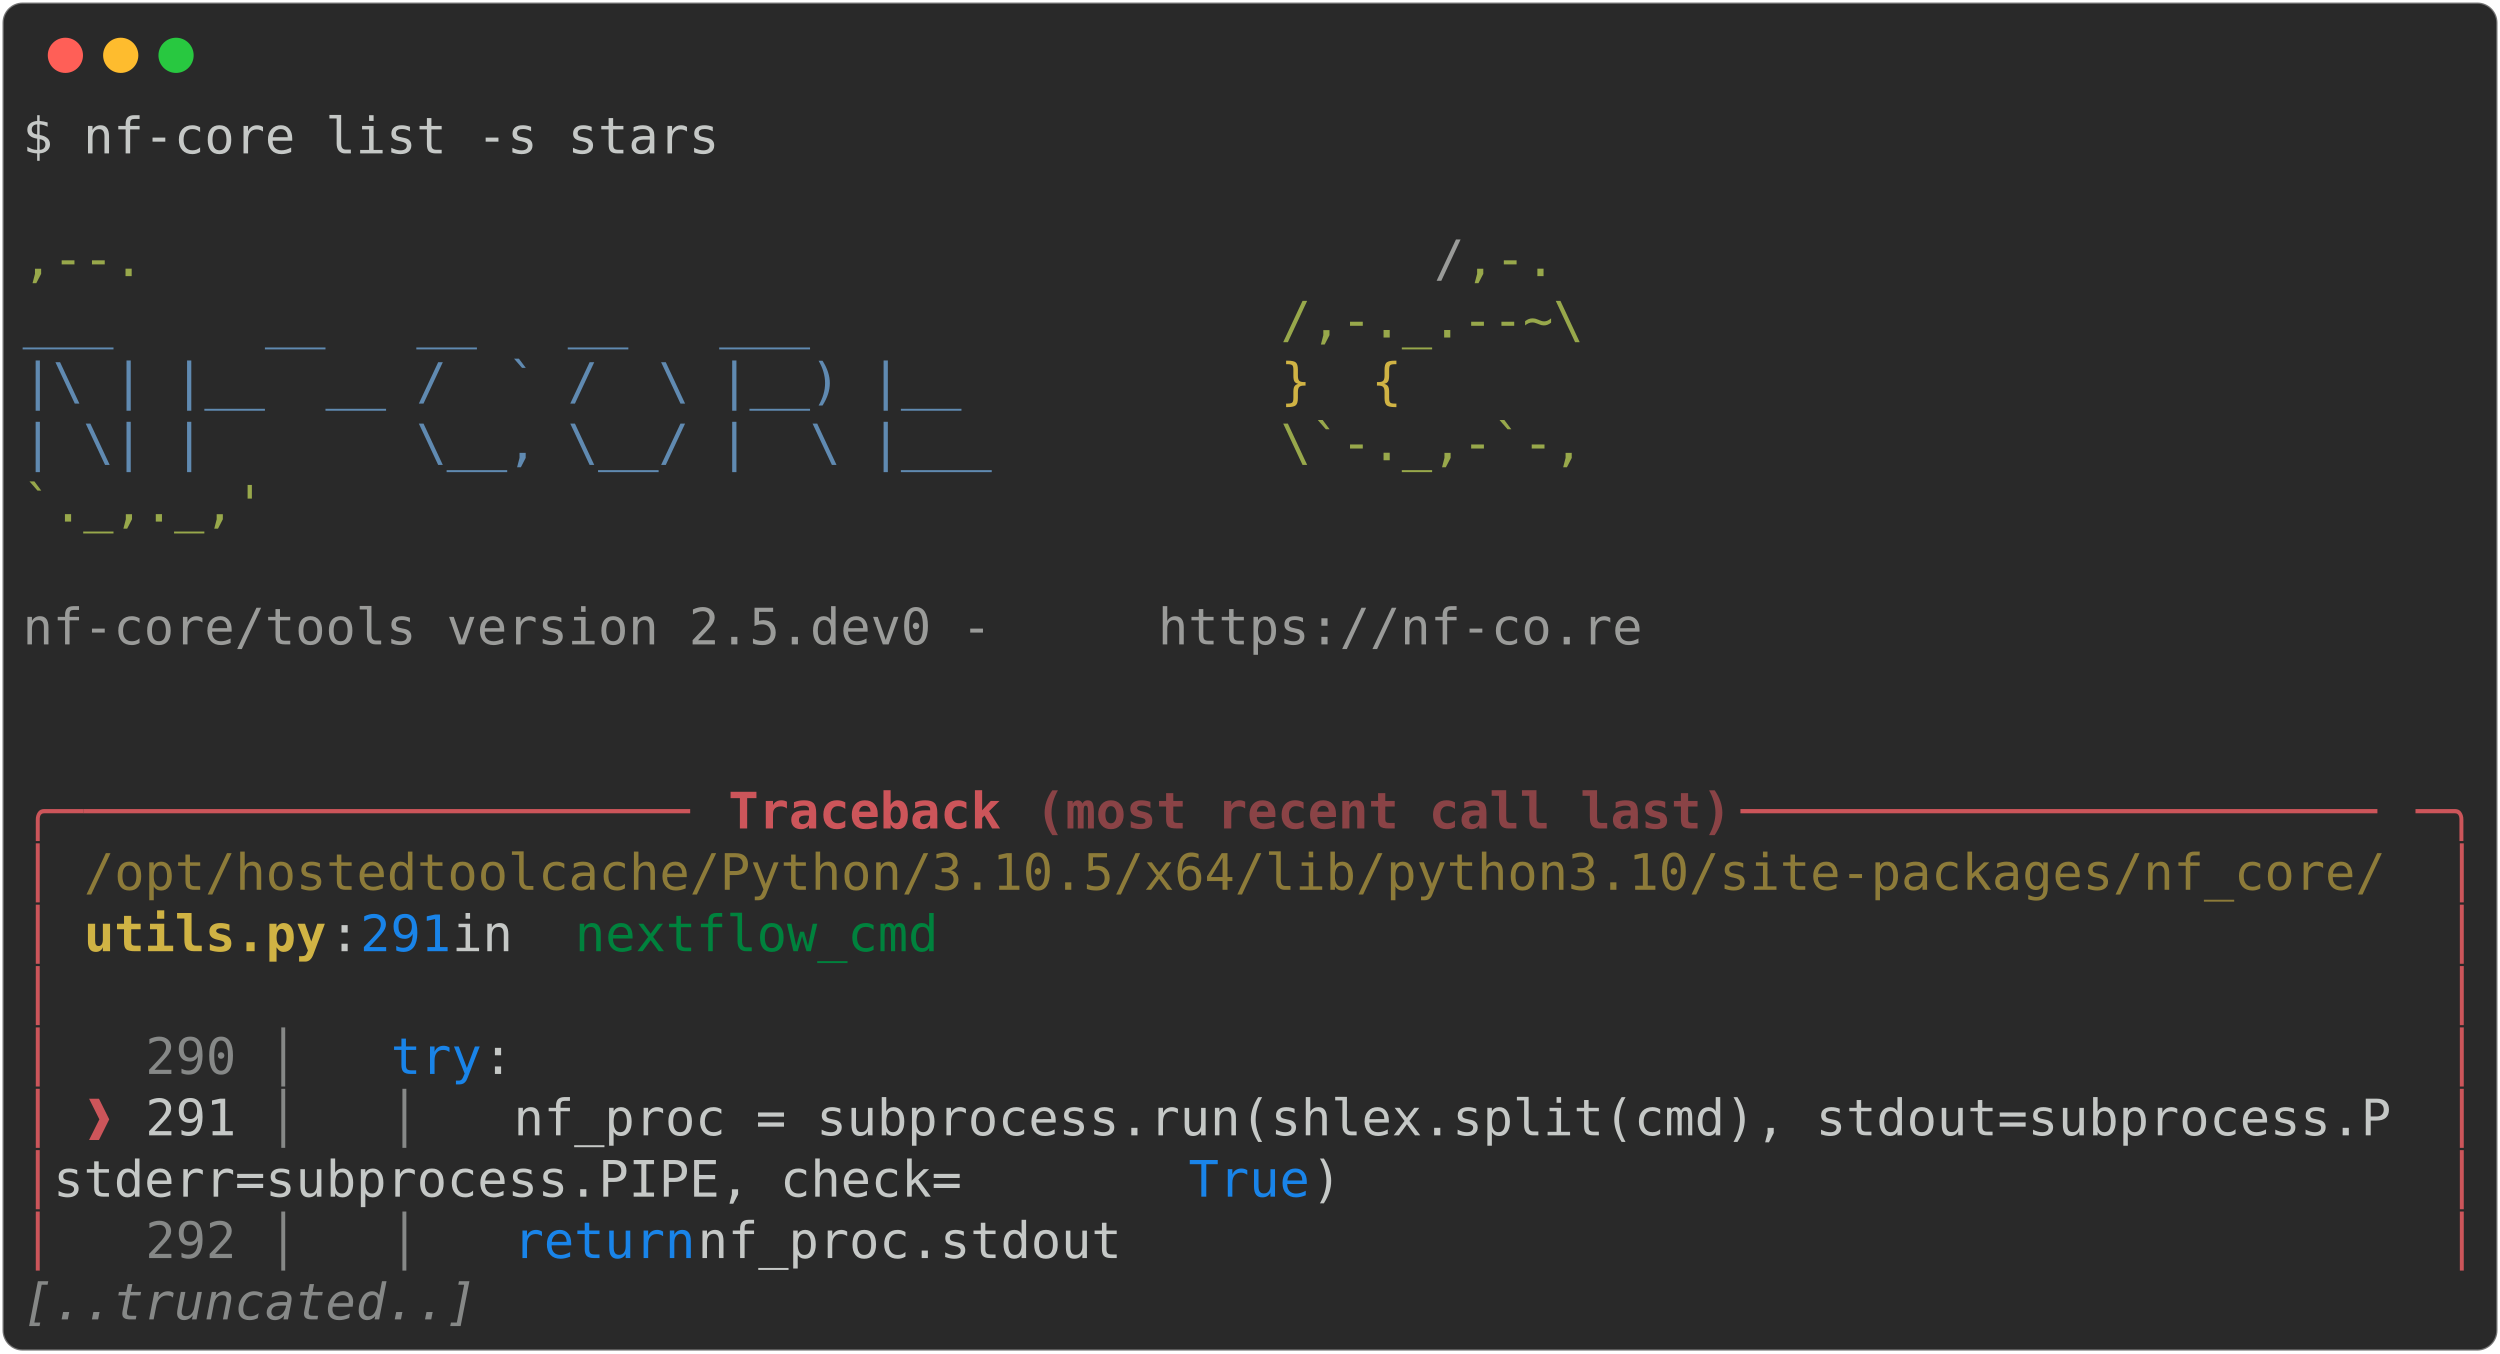
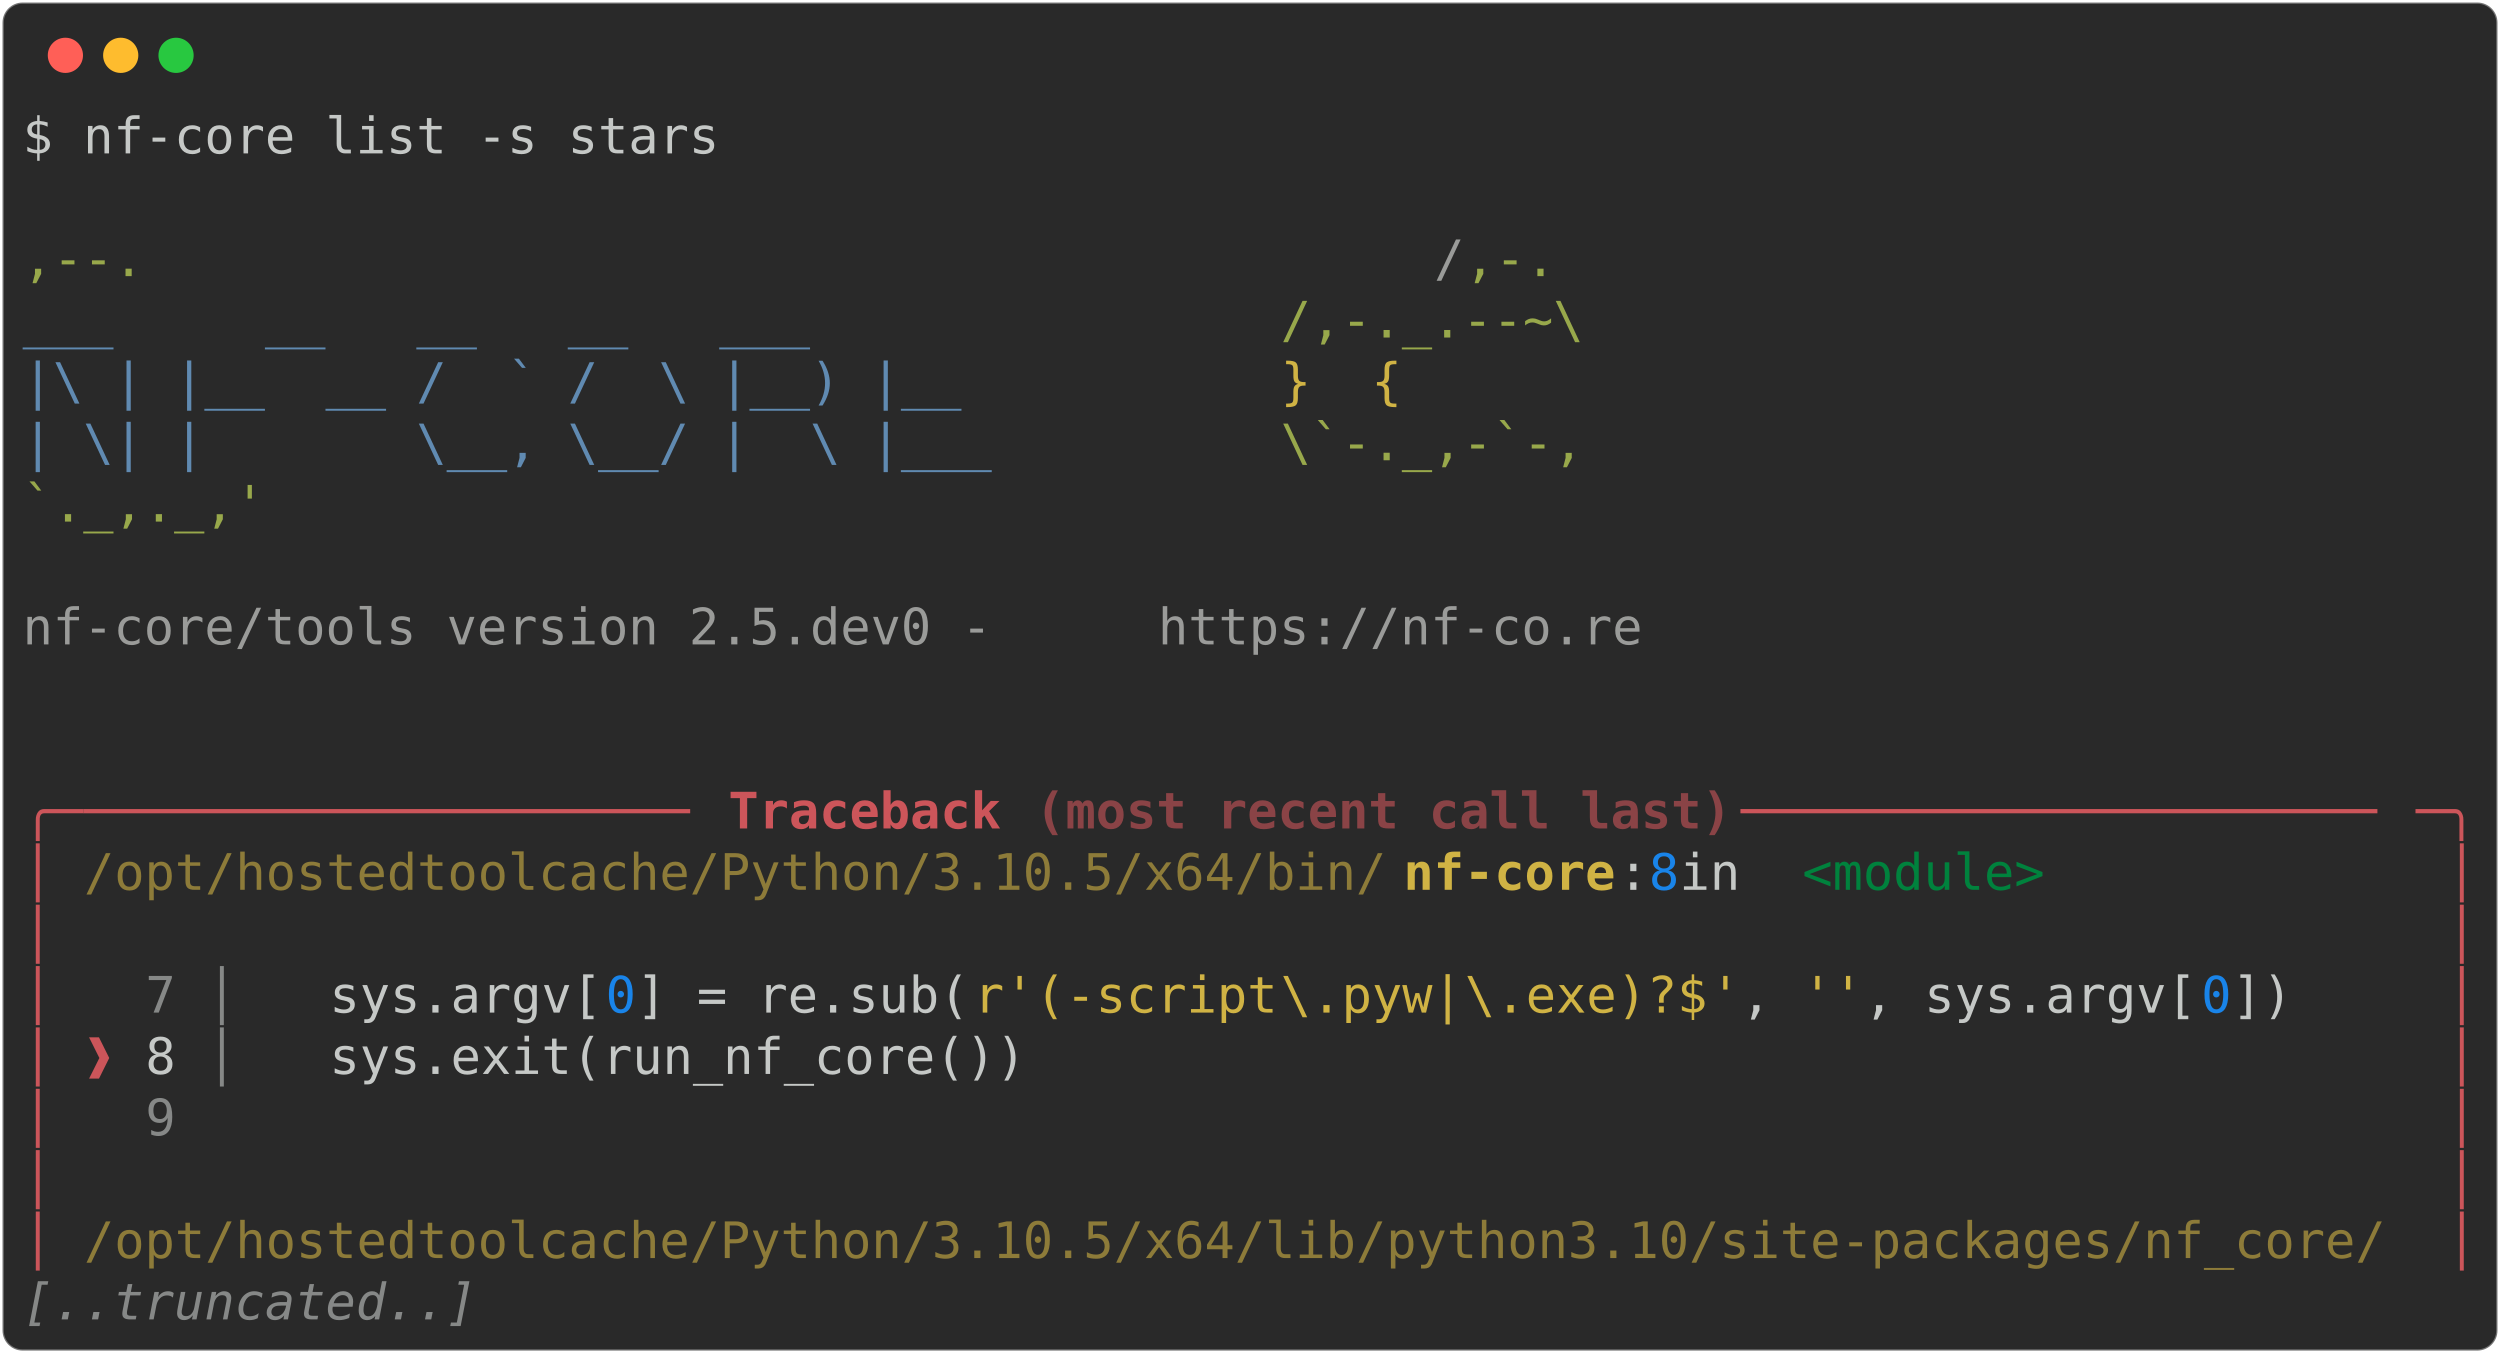
<svg xmlns="http://www.w3.org/2000/svg" class="rich-terminal" viewBox="0 0 994 538.0">
  <style>

    @font-face {
        font-family: "Fira Code";
        src: local("FiraCode-Regular"),
                url("https://cdnjs.cloudflare.com/ajax/libs/firacode/6.2.0/woff2/FiraCode-Regular.woff2") format("woff2"),
                url("https://cdnjs.cloudflare.com/ajax/libs/firacode/6.2.0/woff/FiraCode-Regular.woff") format("woff");
        font-style: normal;
        font-weight: 400;
    }
    @font-face {
        font-family: "Fira Code";
        src: local("FiraCode-Bold"),
                url("https://cdnjs.cloudflare.com/ajax/libs/firacode/6.2.0/woff2/FiraCode-Bold.woff2") format("woff2"),
                url("https://cdnjs.cloudflare.com/ajax/libs/firacode/6.2.0/woff/FiraCode-Bold.woff") format("woff");
        font-style: bold;
        font-weight: 700;
    }

-     .terminal-3193591343-matrix {
+     .terminal-3810478767-matrix {
        font-family: Fira Code, monospace;
        font-size: 20px;
        line-height: 24.4px;
        font-variant-east-asian: full-width;
    }

-     .terminal-3193591343-title {
+     .terminal-3810478767-title {
        font-size: 18px;
        font-weight: bold;
        font-family: arial;
    }

-     .terminal-3193591343-r1 { fill: #c5c8c6 }
- .terminal-3193591343-r2 { fill: #98a84b }
- .terminal-3193591343-r3 { fill: #9a9b99 }
- .terminal-3193591343-r4 { fill: #608ab1 }
- .terminal-3193591343-r5 { fill: #d0b344 }
- .terminal-3193591343-r6 { fill: #cc555a }
- .terminal-3193591343-r7 { fill: #cc555a;font-weight: bold }
- .terminal-3193591343-r8 { fill: #8a4346;font-weight: bold }
- .terminal-3193591343-r9 { fill: #8d7b39 }
- .terminal-3193591343-r10 { fill: #d0b344;font-weight: bold }
- .terminal-3193591343-r11 { fill: #1984e9 }
- .terminal-3193591343-r12 { fill: #00823d }
- .terminal-3193591343-r13 { fill: #868887 }
- .terminal-3193591343-r14 { fill: #868887;font-style: italic; }
+     .terminal-3810478767-r1 { fill: #c5c8c6 }
+ .terminal-3810478767-r2 { fill: #98a84b }
+ .terminal-3810478767-r3 { fill: #9a9b99 }
+ .terminal-3810478767-r4 { fill: #608ab1 }
+ .terminal-3810478767-r5 { fill: #d0b344 }
+ .terminal-3810478767-r6 { fill: #cc555a }
+ .terminal-3810478767-r7 { fill: #cc555a;font-weight: bold }
+ .terminal-3810478767-r8 { fill: #8a4346;font-weight: bold }
+ .terminal-3810478767-r9 { fill: #8d7b39 }
+ .terminal-3810478767-r10 { fill: #d0b344;font-weight: bold }
+ .terminal-3810478767-r11 { fill: #1984e9 }
+ .terminal-3810478767-r12 { fill: #00823d }
+ .terminal-3810478767-r13 { fill: #868887 }
+ .terminal-3810478767-r14 { fill: #868887;font-style: italic; }
    </style>
  <defs>
-     <clipPath id="terminal-3193591343-clip-terminal">
+     <clipPath id="terminal-3810478767-clip-terminal">
      <rect x="0" y="0" width="975.0" height="487.0" />
    </clipPath>
-     <clipPath id="terminal-3193591343-line-0">
+     <clipPath id="terminal-3810478767-line-0">
      <rect x="0" y="1.5" width="976" height="24.65" />
    </clipPath>
-     <clipPath id="terminal-3193591343-line-1">
+     <clipPath id="terminal-3810478767-line-1">
      <rect x="0" y="25.9" width="976" height="24.65" />
    </clipPath>
-     <clipPath id="terminal-3193591343-line-2">
+     <clipPath id="terminal-3810478767-line-2">
      <rect x="0" y="50.3" width="976" height="24.65" />
    </clipPath>
-     <clipPath id="terminal-3193591343-line-3">
+     <clipPath id="terminal-3810478767-line-3">
      <rect x="0" y="74.7" width="976" height="24.65" />
    </clipPath>
-     <clipPath id="terminal-3193591343-line-4">
+     <clipPath id="terminal-3810478767-line-4">
      <rect x="0" y="99.1" width="976" height="24.65" />
    </clipPath>
-     <clipPath id="terminal-3193591343-line-5">
+     <clipPath id="terminal-3810478767-line-5">
      <rect x="0" y="123.5" width="976" height="24.65" />
    </clipPath>
-     <clipPath id="terminal-3193591343-line-6">
+     <clipPath id="terminal-3810478767-line-6">
      <rect x="0" y="147.9" width="976" height="24.65" />
    </clipPath>
-     <clipPath id="terminal-3193591343-line-7">
+     <clipPath id="terminal-3810478767-line-7">
      <rect x="0" y="172.3" width="976" height="24.65" />
    </clipPath>
-     <clipPath id="terminal-3193591343-line-8">
+     <clipPath id="terminal-3810478767-line-8">
      <rect x="0" y="196.7" width="976" height="24.65" />
    </clipPath>
-     <clipPath id="terminal-3193591343-line-9">
+     <clipPath id="terminal-3810478767-line-9">
      <rect x="0" y="221.1" width="976" height="24.65" />
    </clipPath>
-     <clipPath id="terminal-3193591343-line-10">
+     <clipPath id="terminal-3810478767-line-10">
      <rect x="0" y="245.5" width="976" height="24.65" />
    </clipPath>
-     <clipPath id="terminal-3193591343-line-11">
+     <clipPath id="terminal-3810478767-line-11">
      <rect x="0" y="269.9" width="976" height="24.65" />
    </clipPath>
-     <clipPath id="terminal-3193591343-line-12">
+     <clipPath id="terminal-3810478767-line-12">
      <rect x="0" y="294.3" width="976" height="24.65" />
    </clipPath>
-     <clipPath id="terminal-3193591343-line-13">
+     <clipPath id="terminal-3810478767-line-13">
      <rect x="0" y="318.7" width="976" height="24.65" />
    </clipPath>
-     <clipPath id="terminal-3193591343-line-14">
+     <clipPath id="terminal-3810478767-line-14">
      <rect x="0" y="343.1" width="976" height="24.65" />
    </clipPath>
-     <clipPath id="terminal-3193591343-line-15">
+     <clipPath id="terminal-3810478767-line-15">
      <rect x="0" y="367.5" width="976" height="24.65" />
    </clipPath>
-     <clipPath id="terminal-3193591343-line-16">
+     <clipPath id="terminal-3810478767-line-16">
      <rect x="0" y="391.9" width="976" height="24.65" />
    </clipPath>
-     <clipPath id="terminal-3193591343-line-17">
+     <clipPath id="terminal-3810478767-line-17">
      <rect x="0" y="416.3" width="976" height="24.65" />
    </clipPath>
-     <clipPath id="terminal-3193591343-line-18">
+     <clipPath id="terminal-3810478767-line-18">
      <rect x="0" y="440.7" width="976" height="24.65" />
    </clipPath>
  </defs>
  <rect fill="#292929" stroke="rgba(255,255,255,0.35)" stroke-width="1" x="1" y="1" width="992" height="536" rx="8" />
  <g transform="translate(26,22)">
    <circle cx="0" cy="0" r="7" fill="#ff5f57" />
    <circle cx="22" cy="0" r="7" fill="#febc2e" />
    <circle cx="44" cy="0" r="7" fill="#28c840" />
  </g>
-   <g transform="translate(9, 41)" clip-path="url(#terminal-3193591343-clip-terminal)">
-     <g class="terminal-3193591343-matrix">
-       <text class="terminal-3193591343-r1" x="0" y="20" textLength="280.6" clip-path="url(#terminal-3193591343-line-0)">$ nf-core list -s stars</text>
-       <text class="terminal-3193591343-r1" x="976" y="20" textLength="12.2" clip-path="url(#terminal-3193591343-line-0)">
- </text>
-       <text class="terminal-3193591343-r1" x="976" y="44.4" textLength="12.2" clip-path="url(#terminal-3193591343-line-1)">
- </text>
-       <text class="terminal-3193591343-r2" x="0" y="68.8" textLength="561.2" clip-path="url(#terminal-3193591343-line-2)">                                          ,--.</text>
-       <text class="terminal-3193591343-r3" x="561.2" y="68.8" textLength="12.2" clip-path="url(#terminal-3193591343-line-2)">/</text>
-       <text class="terminal-3193591343-r2" x="573.4" y="68.8" textLength="36.6" clip-path="url(#terminal-3193591343-line-2)">,-.</text>
-       <text class="terminal-3193591343-r1" x="976" y="68.8" textLength="12.2" clip-path="url(#terminal-3193591343-line-2)">
- </text>
-       <text class="terminal-3193591343-r4" x="0" y="93.2" textLength="500.2" clip-path="url(#terminal-3193591343-line-3)">          ___     __   __   __   ___     </text>
-       <text class="terminal-3193591343-r2" x="500.2" y="93.2" textLength="122" clip-path="url(#terminal-3193591343-line-3)">/,-._.--~\</text>
-       <text class="terminal-3193591343-r1" x="976" y="93.2" textLength="12.2" clip-path="url(#terminal-3193591343-line-3)">
- </text>
-       <text class="terminal-3193591343-r4" x="0" y="117.6" textLength="500.2" clip-path="url(#terminal-3193591343-line-4)">    |\ | |__  __ /  ` /  \ |__) |__      </text>
-       <text class="terminal-3193591343-r5" x="500.2" y="117.6" textLength="85.4" clip-path="url(#terminal-3193591343-line-4)">   }  {</text>
-       <text class="terminal-3193591343-r1" x="976" y="117.6" textLength="12.2" clip-path="url(#terminal-3193591343-line-4)">
- </text>
-       <text class="terminal-3193591343-r4" x="0" y="142" textLength="500.2" clip-path="url(#terminal-3193591343-line-5)">    | \| |       \__, \__/ |  \ |___     </text>
-       <text class="terminal-3193591343-r2" x="500.2" y="142" textLength="122" clip-path="url(#terminal-3193591343-line-5)">\`-._,-`-,</text>
-       <text class="terminal-3193591343-r1" x="976" y="142" textLength="12.2" clip-path="url(#terminal-3193591343-line-5)">
- </text>
-       <text class="terminal-3193591343-r2" x="0" y="166.4" textLength="610" clip-path="url(#terminal-3193591343-line-6)">                                          `._,._,'</text>
-       <text class="terminal-3193591343-r1" x="976" y="166.4" textLength="12.2" clip-path="url(#terminal-3193591343-line-6)">
- </text>
-       <text class="terminal-3193591343-r1" x="976" y="190.8" textLength="12.2" clip-path="url(#terminal-3193591343-line-7)">
- </text>
-       <text class="terminal-3193591343-r3" x="0" y="215.2" textLength="451.4" clip-path="url(#terminal-3193591343-line-8)">    nf-core/tools version 2.5.dev0 - </text>
-       <text class="terminal-3193591343-r3" x="451.4" y="215.2" textLength="195.2" clip-path="url(#terminal-3193591343-line-8)">https://nf-co.re</text>
-       <text class="terminal-3193591343-r1" x="976" y="215.2" textLength="12.2" clip-path="url(#terminal-3193591343-line-8)">
- </text>
-       <text class="terminal-3193591343-r1" x="976" y="239.6" textLength="12.2" clip-path="url(#terminal-3193591343-line-9)">
- </text>
-       <text class="terminal-3193591343-r1" x="976" y="264" textLength="12.2" clip-path="url(#terminal-3193591343-line-10)">
- </text>
-       <text class="terminal-3193591343-r6" x="0" y="288.4" textLength="24.4" clip-path="url(#terminal-3193591343-line-11)">╭─</text>
-       <text class="terminal-3193591343-r6" x="24.4" y="288.4" textLength="256.2" clip-path="url(#terminal-3193591343-line-11)">──────────────────── </text>
-       <text class="terminal-3193591343-r7" x="280.6" y="288.4" textLength="122" clip-path="url(#terminal-3193591343-line-11)">Traceback </text>
-       <text class="terminal-3193591343-r8" x="402.6" y="288.4" textLength="280.6" clip-path="url(#terminal-3193591343-line-11)">(most recent call last)</text>
-       <text class="terminal-3193591343-r6" x="683.2" y="288.4" textLength="268.4" clip-path="url(#terminal-3193591343-line-11)"> ─────────────────────</text>
-       <text class="terminal-3193591343-r6" x="951.6" y="288.4" textLength="24.4" clip-path="url(#terminal-3193591343-line-11)">─╮</text>
-       <text class="terminal-3193591343-r1" x="976" y="288.4" textLength="12.2" clip-path="url(#terminal-3193591343-line-11)">
- </text>
-       <text class="terminal-3193591343-r6" x="0" y="312.8" textLength="12.2" clip-path="url(#terminal-3193591343-line-12)">│</text>
-       <text class="terminal-3193591343-r9" x="24.4" y="312.8" textLength="927.2" clip-path="url(#terminal-3193591343-line-12)">/opt/hostedtoolcache/Python/3.10.5/x64/lib/python3.10/site-packages/nf_core/</text>
-       <text class="terminal-3193591343-r6" x="963.8" y="312.8" textLength="12.2" clip-path="url(#terminal-3193591343-line-12)">│</text>
-       <text class="terminal-3193591343-r1" x="976" y="312.8" textLength="12.2" clip-path="url(#terminal-3193591343-line-12)">
- </text>
-       <text class="terminal-3193591343-r6" x="0" y="337.2" textLength="12.2" clip-path="url(#terminal-3193591343-line-13)">│</text>
-       <text class="terminal-3193591343-r10" x="24.4" y="337.2" textLength="97.6" clip-path="url(#terminal-3193591343-line-13)">utils.py</text>
-       <text class="terminal-3193591343-r1" x="122" y="337.2" textLength="12.2" clip-path="url(#terminal-3193591343-line-13)">:</text>
-       <text class="terminal-3193591343-r11" x="134.2" y="337.2" textLength="36.6" clip-path="url(#terminal-3193591343-line-13)">291</text>
-       <text class="terminal-3193591343-r1" x="170.8" y="337.2" textLength="48.8" clip-path="url(#terminal-3193591343-line-13)"> in </text>
-       <text class="terminal-3193591343-r12" x="219.6" y="337.2" textLength="146.4" clip-path="url(#terminal-3193591343-line-13)">nextflow_cmd</text>
-       <text class="terminal-3193591343-r6" x="963.8" y="337.2" textLength="12.2" clip-path="url(#terminal-3193591343-line-13)">│</text>
-       <text class="terminal-3193591343-r1" x="976" y="337.2" textLength="12.2" clip-path="url(#terminal-3193591343-line-13)">
- </text>
-       <text class="terminal-3193591343-r6" x="0" y="361.6" textLength="12.2" clip-path="url(#terminal-3193591343-line-14)">│</text>
-       <text class="terminal-3193591343-r6" x="963.8" y="361.6" textLength="12.2" clip-path="url(#terminal-3193591343-line-14)">│</text>
-       <text class="terminal-3193591343-r1" x="976" y="361.6" textLength="12.2" clip-path="url(#terminal-3193591343-line-14)">
- </text>
-       <text class="terminal-3193591343-r6" x="0" y="386" textLength="12.2" clip-path="url(#terminal-3193591343-line-15)">│</text>
-       <text class="terminal-3193591343-r13" x="48.8" y="386" textLength="48.8" clip-path="url(#terminal-3193591343-line-15)">290 </text>
-       <text class="terminal-3193591343-r13" x="97.6" y="386" textLength="48.8" clip-path="url(#terminal-3193591343-line-15)">│   </text>
-       <text class="terminal-3193591343-r11" x="146.4" y="386" textLength="36.6" clip-path="url(#terminal-3193591343-line-15)">try</text>
-       <text class="terminal-3193591343-r1" x="183" y="386" textLength="780.8" clip-path="url(#terminal-3193591343-line-15)">:                                                               </text>
-       <text class="terminal-3193591343-r6" x="963.8" y="386" textLength="12.2" clip-path="url(#terminal-3193591343-line-15)">│</text>
-       <text class="terminal-3193591343-r1" x="976" y="386" textLength="12.2" clip-path="url(#terminal-3193591343-line-15)">
- </text>
-       <text class="terminal-3193591343-r6" x="0" y="410.4" textLength="12.2" clip-path="url(#terminal-3193591343-line-16)">│</text>
-       <text class="terminal-3193591343-r6" x="24.4" y="410.4" textLength="24.4" clip-path="url(#terminal-3193591343-line-16)">❱ </text>
-       <text class="terminal-3193591343-r1" x="48.8" y="410.4" textLength="48.8" clip-path="url(#terminal-3193591343-line-16)">291 </text>
-       <text class="terminal-3193591343-r13" x="97.6" y="410.4" textLength="97.6" clip-path="url(#terminal-3193591343-line-16)">│   │   </text>
-       <text class="terminal-3193591343-r1" x="195.2" y="410.4" textLength="768.6" clip-path="url(#terminal-3193591343-line-16)">nf_proc = subprocess.run(shlex.split(cmd), stdout=subprocess.P </text>
-       <text class="terminal-3193591343-r6" x="963.8" y="410.4" textLength="12.2" clip-path="url(#terminal-3193591343-line-16)">│</text>
-       <text class="terminal-3193591343-r1" x="976" y="410.4" textLength="12.2" clip-path="url(#terminal-3193591343-line-16)">
- </text>
-       <text class="terminal-3193591343-r6" x="0" y="434.8" textLength="12.2" clip-path="url(#terminal-3193591343-line-17)">│</text>
-       <text class="terminal-3193591343-r1" x="12.2" y="434.8" textLength="451.4" clip-path="url(#terminal-3193591343-line-17)">       stderr=subprocess.PIPE, check=</text>
-       <text class="terminal-3193591343-r11" x="463.6" y="434.8" textLength="48.8" clip-path="url(#terminal-3193591343-line-17)">True</text>
-       <text class="terminal-3193591343-r1" x="512.4" y="434.8" textLength="451.4" clip-path="url(#terminal-3193591343-line-17)">)                                    </text>
-       <text class="terminal-3193591343-r6" x="963.8" y="434.8" textLength="12.2" clip-path="url(#terminal-3193591343-line-17)">│</text>
-       <text class="terminal-3193591343-r1" x="976" y="434.8" textLength="12.2" clip-path="url(#terminal-3193591343-line-17)">
- </text>
-       <text class="terminal-3193591343-r6" x="0" y="459.2" textLength="12.2" clip-path="url(#terminal-3193591343-line-18)">│</text>
-       <text class="terminal-3193591343-r13" x="48.8" y="459.2" textLength="48.8" clip-path="url(#terminal-3193591343-line-18)">292 </text>
-       <text class="terminal-3193591343-r13" x="97.6" y="459.2" textLength="97.6" clip-path="url(#terminal-3193591343-line-18)">│   │   </text>
-       <text class="terminal-3193591343-r11" x="195.2" y="459.2" textLength="73.2" clip-path="url(#terminal-3193591343-line-18)">return</text>
-       <text class="terminal-3193591343-r1" x="268.4" y="459.2" textLength="695.4" clip-path="url(#terminal-3193591343-line-18)"> nf_proc.stdout                                          </text>
-       <text class="terminal-3193591343-r6" x="963.8" y="459.2" textLength="12.2" clip-path="url(#terminal-3193591343-line-18)">│</text>
-       <text class="terminal-3193591343-r1" x="976" y="459.2" textLength="12.2" clip-path="url(#terminal-3193591343-line-18)">
- </text>
-       <text class="terminal-3193591343-r14" x="0" y="483.6" textLength="183" clip-path="url(#terminal-3193591343-line-19)">[..truncated..]</text>
-       <text class="terminal-3193591343-r1" x="976" y="483.6" textLength="12.2" clip-path="url(#terminal-3193591343-line-19)">
+   <g transform="translate(9, 41)" clip-path="url(#terminal-3810478767-clip-terminal)">
+     <g class="terminal-3810478767-matrix">
+       <text class="terminal-3810478767-r1" x="0" y="20" textLength="280.6" clip-path="url(#terminal-3810478767-line-0)">$ nf-core list -s stars</text>
+       <text class="terminal-3810478767-r1" x="976" y="20" textLength="12.2" clip-path="url(#terminal-3810478767-line-0)">
+ </text>
+       <text class="terminal-3810478767-r1" x="976" y="44.4" textLength="12.2" clip-path="url(#terminal-3810478767-line-1)">
+ </text>
+       <text class="terminal-3810478767-r2" x="0" y="68.8" textLength="561.2" clip-path="url(#terminal-3810478767-line-2)">                                          ,--.</text>
+       <text class="terminal-3810478767-r3" x="561.2" y="68.8" textLength="12.2" clip-path="url(#terminal-3810478767-line-2)">/</text>
+       <text class="terminal-3810478767-r2" x="573.4" y="68.8" textLength="36.6" clip-path="url(#terminal-3810478767-line-2)">,-.</text>
+       <text class="terminal-3810478767-r1" x="976" y="68.8" textLength="12.2" clip-path="url(#terminal-3810478767-line-2)">
+ </text>
+       <text class="terminal-3810478767-r4" x="0" y="93.2" textLength="500.2" clip-path="url(#terminal-3810478767-line-3)">          ___     __   __   __   ___     </text>
+       <text class="terminal-3810478767-r2" x="500.2" y="93.2" textLength="122" clip-path="url(#terminal-3810478767-line-3)">/,-._.--~\</text>
+       <text class="terminal-3810478767-r1" x="976" y="93.2" textLength="12.2" clip-path="url(#terminal-3810478767-line-3)">
+ </text>
+       <text class="terminal-3810478767-r4" x="0" y="117.6" textLength="500.2" clip-path="url(#terminal-3810478767-line-4)">    |\ | |__  __ /  ` /  \ |__) |__      </text>
+       <text class="terminal-3810478767-r5" x="500.2" y="117.6" textLength="85.4" clip-path="url(#terminal-3810478767-line-4)">   }  {</text>
+       <text class="terminal-3810478767-r1" x="976" y="117.6" textLength="12.2" clip-path="url(#terminal-3810478767-line-4)">
+ </text>
+       <text class="terminal-3810478767-r4" x="0" y="142" textLength="500.2" clip-path="url(#terminal-3810478767-line-5)">    | \| |       \__, \__/ |  \ |___     </text>
+       <text class="terminal-3810478767-r2" x="500.2" y="142" textLength="122" clip-path="url(#terminal-3810478767-line-5)">\`-._,-`-,</text>
+       <text class="terminal-3810478767-r1" x="976" y="142" textLength="12.2" clip-path="url(#terminal-3810478767-line-5)">
+ </text>
+       <text class="terminal-3810478767-r2" x="0" y="166.4" textLength="610" clip-path="url(#terminal-3810478767-line-6)">                                          `._,._,'</text>
+       <text class="terminal-3810478767-r1" x="976" y="166.4" textLength="12.2" clip-path="url(#terminal-3810478767-line-6)">
+ </text>
+       <text class="terminal-3810478767-r1" x="976" y="190.8" textLength="12.2" clip-path="url(#terminal-3810478767-line-7)">
+ </text>
+       <text class="terminal-3810478767-r3" x="0" y="215.2" textLength="451.4" clip-path="url(#terminal-3810478767-line-8)">    nf-core/tools version 2.5.dev0 - </text>
+       <text class="terminal-3810478767-r3" x="451.4" y="215.2" textLength="195.2" clip-path="url(#terminal-3810478767-line-8)">https://nf-co.re</text>
+       <text class="terminal-3810478767-r1" x="976" y="215.2" textLength="12.2" clip-path="url(#terminal-3810478767-line-8)">
+ </text>
+       <text class="terminal-3810478767-r1" x="976" y="239.6" textLength="12.2" clip-path="url(#terminal-3810478767-line-9)">
+ </text>
+       <text class="terminal-3810478767-r1" x="976" y="264" textLength="12.2" clip-path="url(#terminal-3810478767-line-10)">
+ </text>
+       <text class="terminal-3810478767-r6" x="0" y="288.4" textLength="24.4" clip-path="url(#terminal-3810478767-line-11)">╭─</text>
+       <text class="terminal-3810478767-r6" x="24.4" y="288.4" textLength="256.2" clip-path="url(#terminal-3810478767-line-11)">──────────────────── </text>
+       <text class="terminal-3810478767-r7" x="280.6" y="288.4" textLength="122" clip-path="url(#terminal-3810478767-line-11)">Traceback </text>
+       <text class="terminal-3810478767-r8" x="402.6" y="288.4" textLength="280.6" clip-path="url(#terminal-3810478767-line-11)">(most recent call last)</text>
+       <text class="terminal-3810478767-r6" x="683.2" y="288.4" textLength="268.4" clip-path="url(#terminal-3810478767-line-11)"> ─────────────────────</text>
+       <text class="terminal-3810478767-r6" x="951.6" y="288.4" textLength="24.4" clip-path="url(#terminal-3810478767-line-11)">─╮</text>
+       <text class="terminal-3810478767-r1" x="976" y="288.4" textLength="12.2" clip-path="url(#terminal-3810478767-line-11)">
+ </text>
+       <text class="terminal-3810478767-r6" x="0" y="312.8" textLength="12.2" clip-path="url(#terminal-3810478767-line-12)">│</text>
+       <text class="terminal-3810478767-r9" x="24.4" y="312.8" textLength="524.6" clip-path="url(#terminal-3810478767-line-12)">/opt/hostedtoolcache/Python/3.10.5/x64/bin/</text>
+       <text class="terminal-3810478767-r10" x="549" y="312.8" textLength="85.4" clip-path="url(#terminal-3810478767-line-12)">nf-core</text>
+       <text class="terminal-3810478767-r1" x="634.4" y="312.8" textLength="12.2" clip-path="url(#terminal-3810478767-line-12)">:</text>
+       <text class="terminal-3810478767-r11" x="646.6" y="312.8" textLength="12.2" clip-path="url(#terminal-3810478767-line-12)">8</text>
+       <text class="terminal-3810478767-r1" x="658.8" y="312.8" textLength="48.8" clip-path="url(#terminal-3810478767-line-12)"> in </text>
+       <text class="terminal-3810478767-r12" x="707.6" y="312.8" textLength="97.6" clip-path="url(#terminal-3810478767-line-12)">&lt;module&gt;</text>
+       <text class="terminal-3810478767-r6" x="963.8" y="312.8" textLength="12.2" clip-path="url(#terminal-3810478767-line-12)">│</text>
+       <text class="terminal-3810478767-r1" x="976" y="312.8" textLength="12.2" clip-path="url(#terminal-3810478767-line-12)">
+ </text>
+       <text class="terminal-3810478767-r6" x="0" y="337.2" textLength="12.2" clip-path="url(#terminal-3810478767-line-13)">│</text>
+       <text class="terminal-3810478767-r6" x="963.8" y="337.2" textLength="12.2" clip-path="url(#terminal-3810478767-line-13)">│</text>
+       <text class="terminal-3810478767-r1" x="976" y="337.2" textLength="12.2" clip-path="url(#terminal-3810478767-line-13)">
+ </text>
+       <text class="terminal-3810478767-r6" x="0" y="361.6" textLength="12.2" clip-path="url(#terminal-3810478767-line-14)">│</text>
+       <text class="terminal-3810478767-r13" x="48.8" y="361.6" textLength="24.4" clip-path="url(#terminal-3810478767-line-14)">7 </text>
+       <text class="terminal-3810478767-r13" x="73.2" y="361.6" textLength="48.8" clip-path="url(#terminal-3810478767-line-14)">│   </text>
+       <text class="terminal-3810478767-r1" x="122" y="361.6" textLength="109.8" clip-path="url(#terminal-3810478767-line-14)">sys.argv[</text>
+       <text class="terminal-3810478767-r11" x="231.8" y="361.6" textLength="12.2" clip-path="url(#terminal-3810478767-line-14)">0</text>
+       <text class="terminal-3810478767-r1" x="244" y="361.6" textLength="134.2" clip-path="url(#terminal-3810478767-line-14)">] = re.sub(</text>
+       <text class="terminal-3810478767-r5" x="378.2" y="361.6" textLength="12.2" clip-path="url(#terminal-3810478767-line-14)">r</text>
+       <text class="terminal-3810478767-r5" x="390.4" y="361.6" textLength="12.2" clip-path="url(#terminal-3810478767-line-14)">'</text>
+       <text class="terminal-3810478767-r5" x="402.6" y="361.6" textLength="97.6" clip-path="url(#terminal-3810478767-line-14)">(-script</text>
+       <text class="terminal-3810478767-r5" x="500.2" y="361.6" textLength="12.2" clip-path="url(#terminal-3810478767-line-14)">\</text>
+       <text class="terminal-3810478767-r5" x="512.4" y="361.6" textLength="61" clip-path="url(#terminal-3810478767-line-14)">.pyw|</text>
+       <text class="terminal-3810478767-r5" x="573.4" y="361.6" textLength="12.2" clip-path="url(#terminal-3810478767-line-14)">\</text>
+       <text class="terminal-3810478767-r5" x="585.6" y="361.6" textLength="85.4" clip-path="url(#terminal-3810478767-line-14)">.exe)?$</text>
+       <text class="terminal-3810478767-r5" x="671" y="361.6" textLength="12.2" clip-path="url(#terminal-3810478767-line-14)">'</text>
+       <text class="terminal-3810478767-r1" x="683.2" y="361.6" textLength="24.4" clip-path="url(#terminal-3810478767-line-14)">, </text>
+       <text class="terminal-3810478767-r5" x="707.6" y="361.6" textLength="12.2" clip-path="url(#terminal-3810478767-line-14)">'</text>
+       <text class="terminal-3810478767-r5" x="719.8" y="361.6" textLength="12.2" clip-path="url(#terminal-3810478767-line-14)">'</text>
+       <text class="terminal-3810478767-r1" x="732" y="361.6" textLength="134.2" clip-path="url(#terminal-3810478767-line-14)">, sys.argv[</text>
+       <text class="terminal-3810478767-r11" x="866.2" y="361.6" textLength="12.2" clip-path="url(#terminal-3810478767-line-14)">0</text>
+       <text class="terminal-3810478767-r1" x="878.4" y="361.6" textLength="85.4" clip-path="url(#terminal-3810478767-line-14)">])     </text>
+       <text class="terminal-3810478767-r6" x="963.8" y="361.6" textLength="12.2" clip-path="url(#terminal-3810478767-line-14)">│</text>
+       <text class="terminal-3810478767-r1" x="976" y="361.6" textLength="12.2" clip-path="url(#terminal-3810478767-line-14)">
+ </text>
+       <text class="terminal-3810478767-r6" x="0" y="386" textLength="12.2" clip-path="url(#terminal-3810478767-line-15)">│</text>
+       <text class="terminal-3810478767-r6" x="24.4" y="386" textLength="24.4" clip-path="url(#terminal-3810478767-line-15)">❱ </text>
+       <text class="terminal-3810478767-r1" x="48.8" y="386" textLength="24.4" clip-path="url(#terminal-3810478767-line-15)">8 </text>
+       <text class="terminal-3810478767-r13" x="73.2" y="386" textLength="48.8" clip-path="url(#terminal-3810478767-line-15)">│   </text>
+       <text class="terminal-3810478767-r1" x="122" y="386" textLength="841.8" clip-path="url(#terminal-3810478767-line-15)">sys.exit(run_nf_core())                                              </text>
+       <text class="terminal-3810478767-r6" x="963.8" y="386" textLength="12.2" clip-path="url(#terminal-3810478767-line-15)">│</text>
+       <text class="terminal-3810478767-r1" x="976" y="386" textLength="12.2" clip-path="url(#terminal-3810478767-line-15)">
+ </text>
+       <text class="terminal-3810478767-r6" x="0" y="410.4" textLength="12.2" clip-path="url(#terminal-3810478767-line-16)">│</text>
+       <text class="terminal-3810478767-r13" x="48.8" y="410.4" textLength="24.4" clip-path="url(#terminal-3810478767-line-16)">9 </text>
+       <text class="terminal-3810478767-r6" x="963.8" y="410.4" textLength="12.2" clip-path="url(#terminal-3810478767-line-16)">│</text>
+       <text class="terminal-3810478767-r1" x="976" y="410.4" textLength="12.2" clip-path="url(#terminal-3810478767-line-16)">
+ </text>
+       <text class="terminal-3810478767-r6" x="0" y="434.8" textLength="12.2" clip-path="url(#terminal-3810478767-line-17)">│</text>
+       <text class="terminal-3810478767-r6" x="963.8" y="434.8" textLength="12.2" clip-path="url(#terminal-3810478767-line-17)">│</text>
+       <text class="terminal-3810478767-r1" x="976" y="434.8" textLength="12.2" clip-path="url(#terminal-3810478767-line-17)">
+ </text>
+       <text class="terminal-3810478767-r6" x="0" y="459.2" textLength="12.2" clip-path="url(#terminal-3810478767-line-18)">│</text>
+       <text class="terminal-3810478767-r9" x="24.4" y="459.2" textLength="927.2" clip-path="url(#terminal-3810478767-line-18)">/opt/hostedtoolcache/Python/3.10.5/x64/lib/python3.10/site-packages/nf_core/</text>
+       <text class="terminal-3810478767-r6" x="963.8" y="459.2" textLength="12.2" clip-path="url(#terminal-3810478767-line-18)">│</text>
+       <text class="terminal-3810478767-r1" x="976" y="459.2" textLength="12.2" clip-path="url(#terminal-3810478767-line-18)">
+ </text>
+       <text class="terminal-3810478767-r14" x="0" y="483.6" textLength="183" clip-path="url(#terminal-3810478767-line-19)">[..truncated..]</text>
+       <text class="terminal-3810478767-r1" x="976" y="483.6" textLength="12.2" clip-path="url(#terminal-3810478767-line-19)">
</text>
    </g>
  </g>
</svg>
